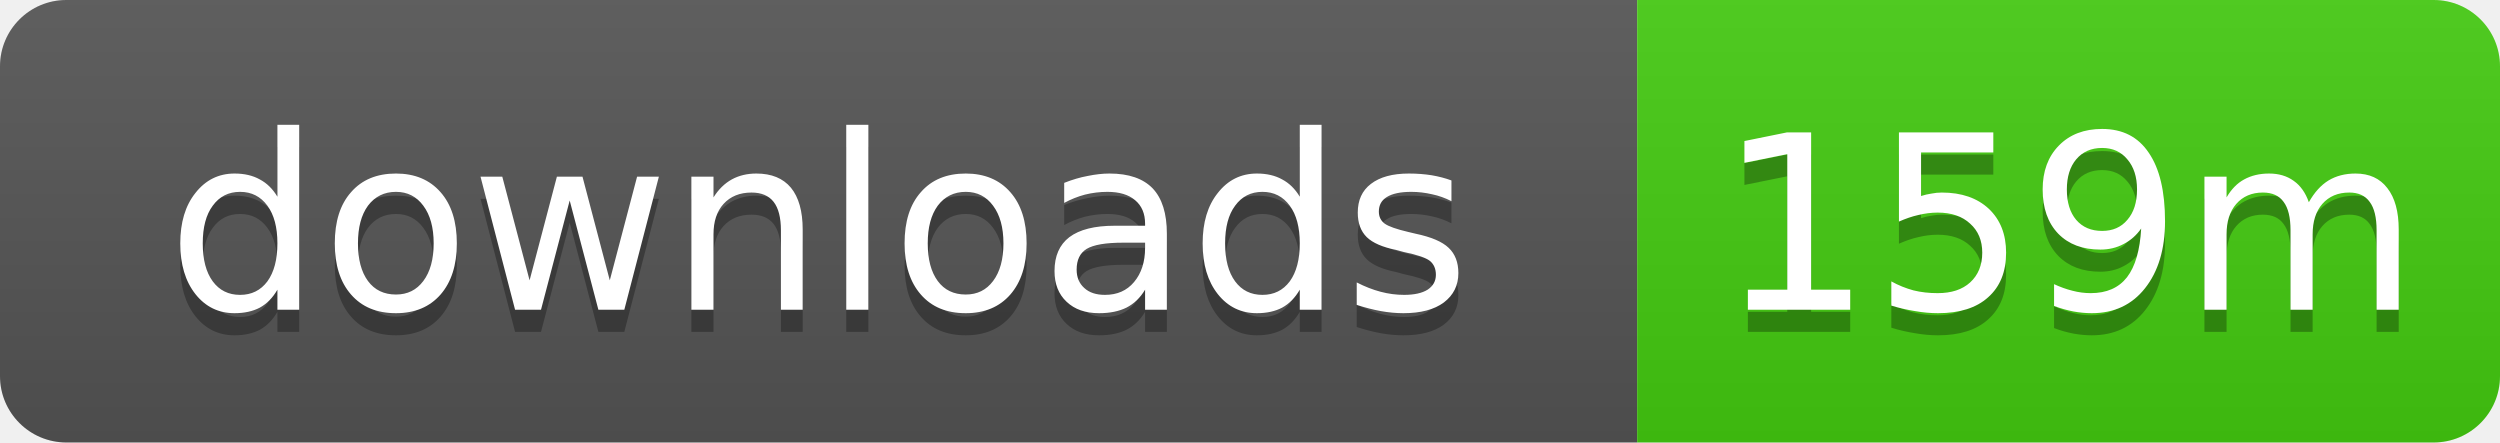
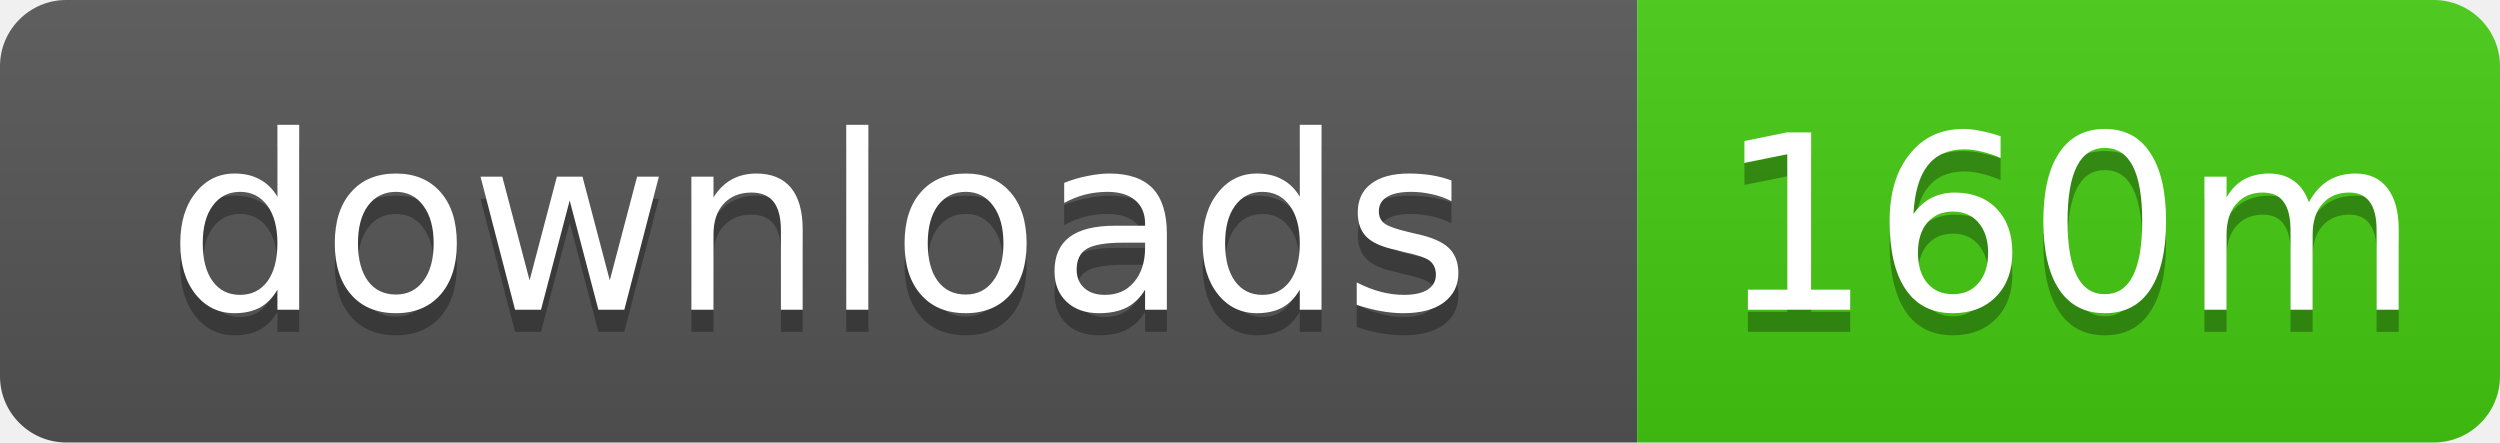
- <svg xmlns="http://www.w3.org/2000/svg" width="113" height="20" role="img" aria-label="downloads: 159m">
+ <svg xmlns="http://www.w3.org/2000/svg" width="113" height="20" role="img" aria-label="downloads: 160m">
  <linearGradient id="s" x2="0" y2="100%">
    <stop offset="0" stop-color="#bbb" stop-opacity=".1" />
    <stop offset="1" stop-opacity=".1" />
  </linearGradient>
  <clipPath id="r">
    <rect width="113" height="20" rx="3" />
  </clipPath>
  <g clip-path="url(#r)">
    <rect width="74" height="20" fill="#555" />
    <rect x="74" width="39" height="20" fill="#4c1" />
    <rect width="113" height="20" fill="url(#s)" />
  </g>
  <g fill="#fff" text-anchor="middle" font-family="Verdana,Geneva,DejaVu Sans,sans-serif" text-rendering="geometricPrecision" font-size="11">
    <text x="37" y="15" fill="#010101" fill-opacity=".3">downloads</text>
    <text x="37" y="14">downloads</text>
-     <text x="93.5" y="15" fill="#010101" fill-opacity=".3">159m</text>
-     <text x="93.5" y="14">159m</text>
+     <text x="93.5" y="15" fill="#010101" fill-opacity=".3">160m</text>
+     <text x="93.5" y="14">160m</text>
  </g>
</svg>
